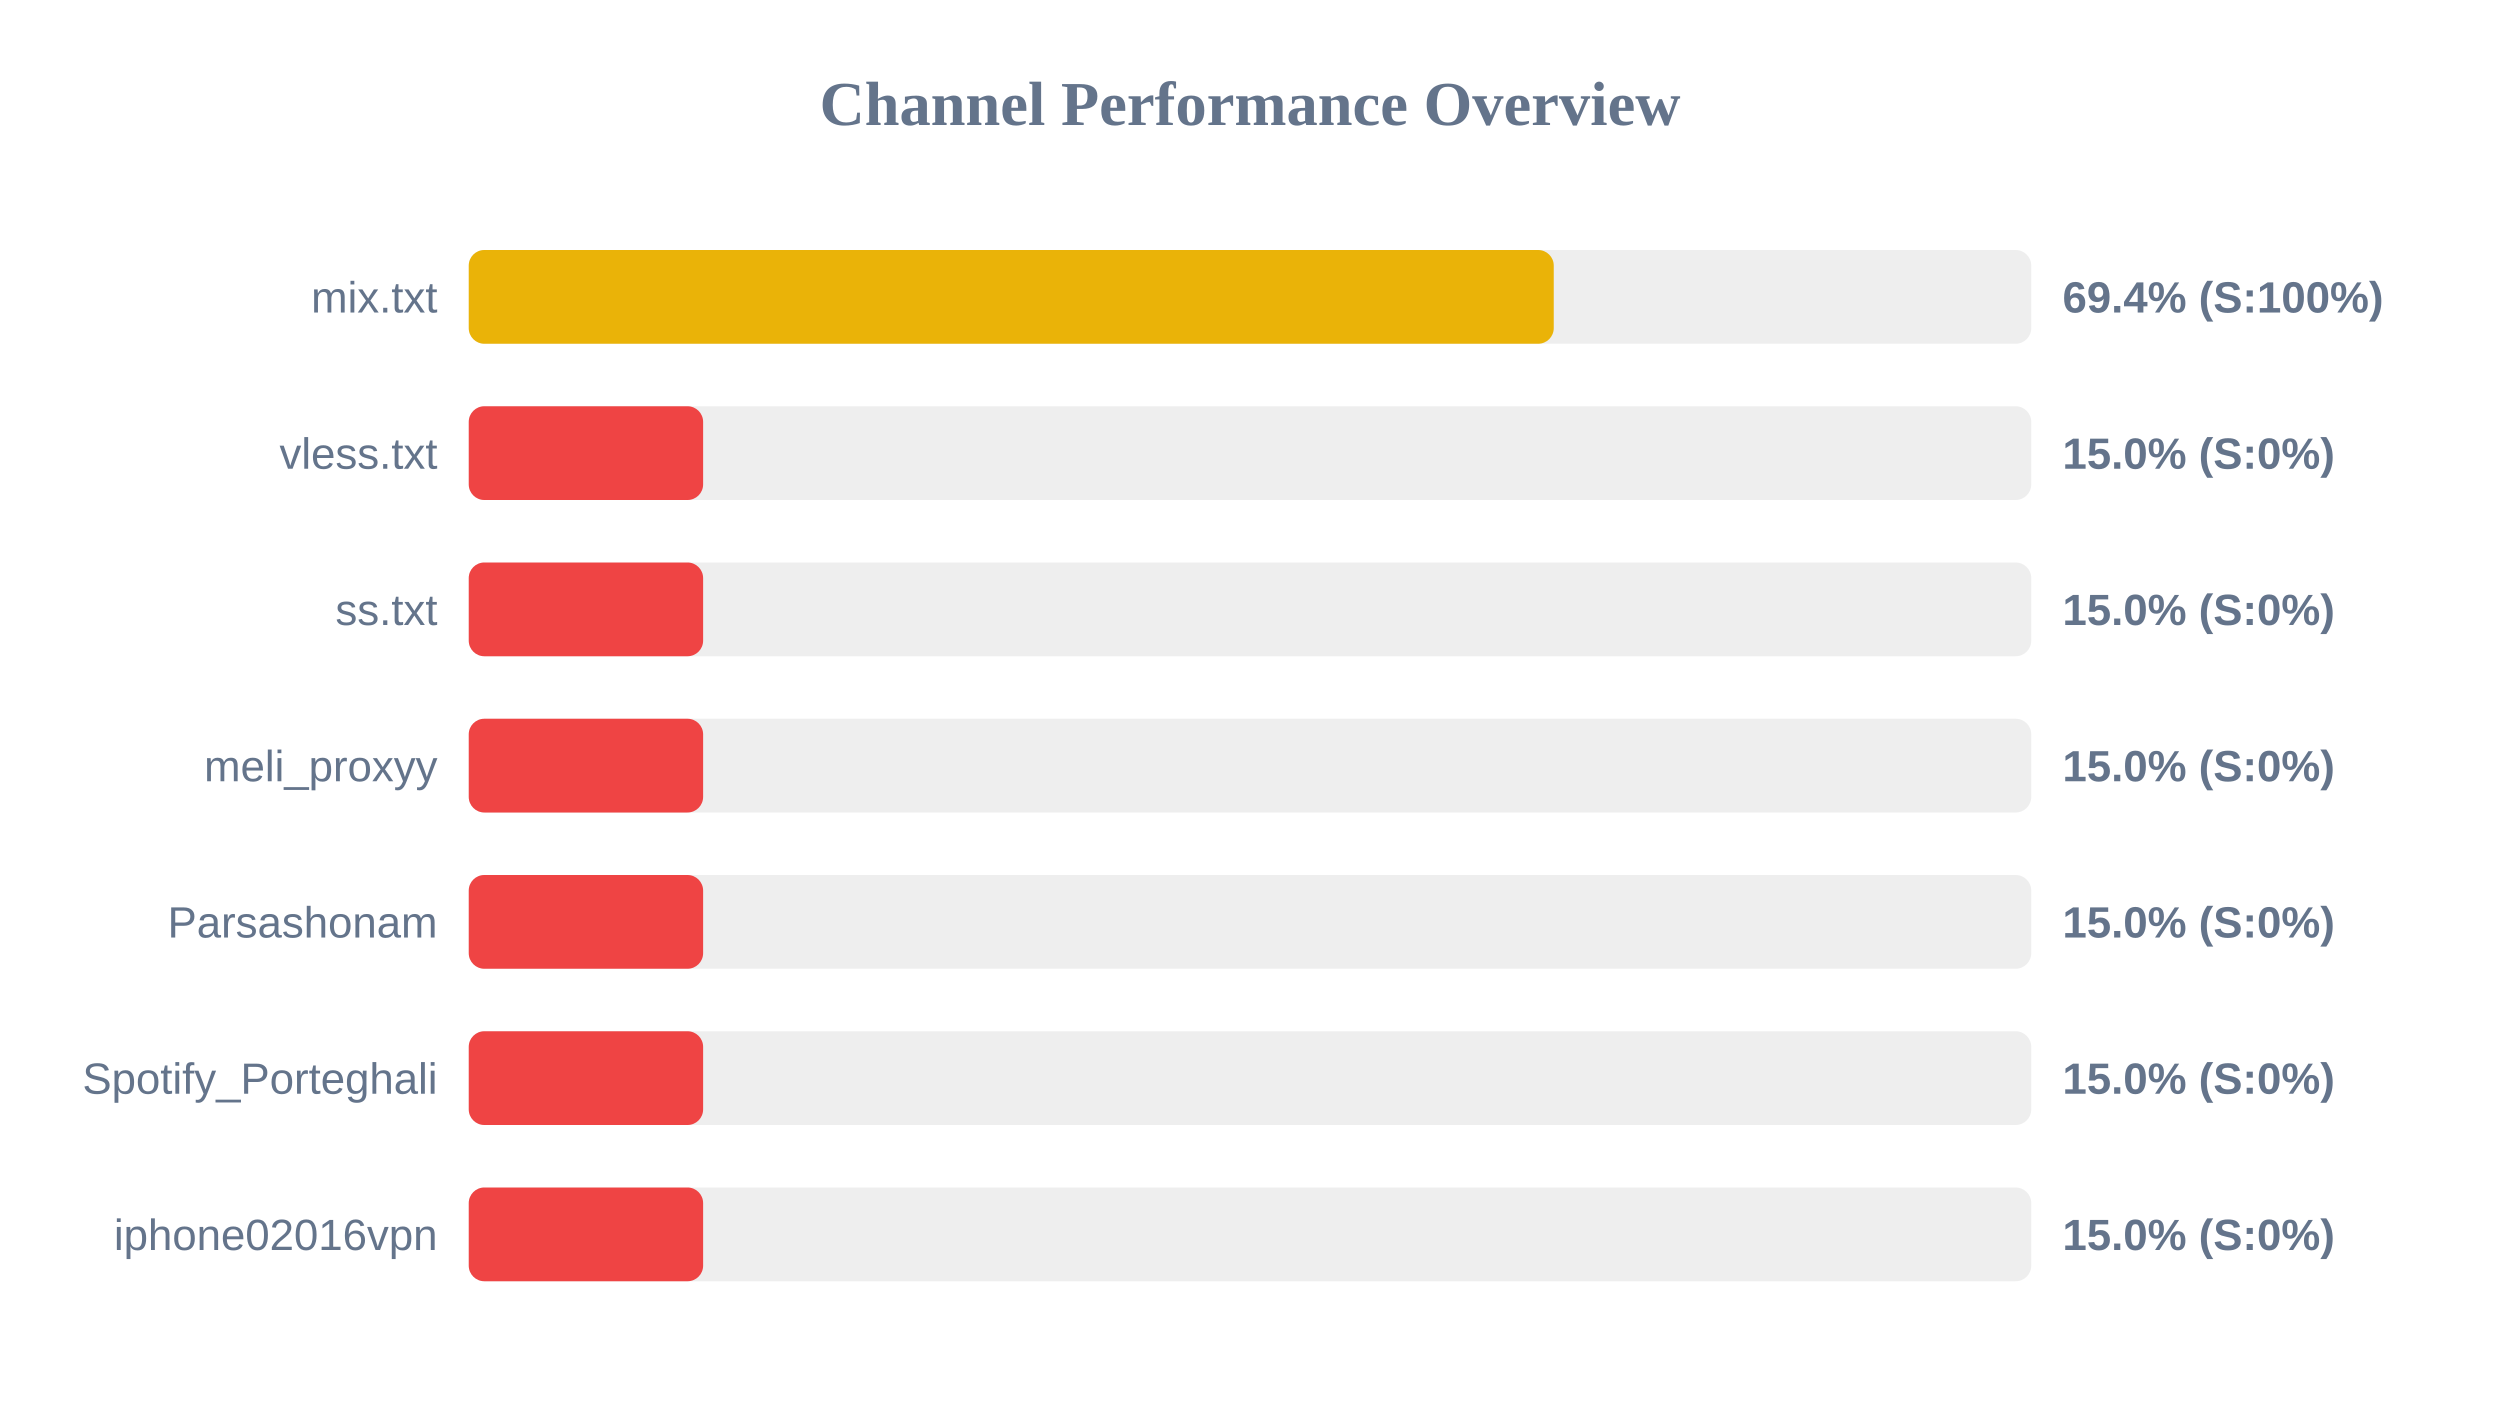
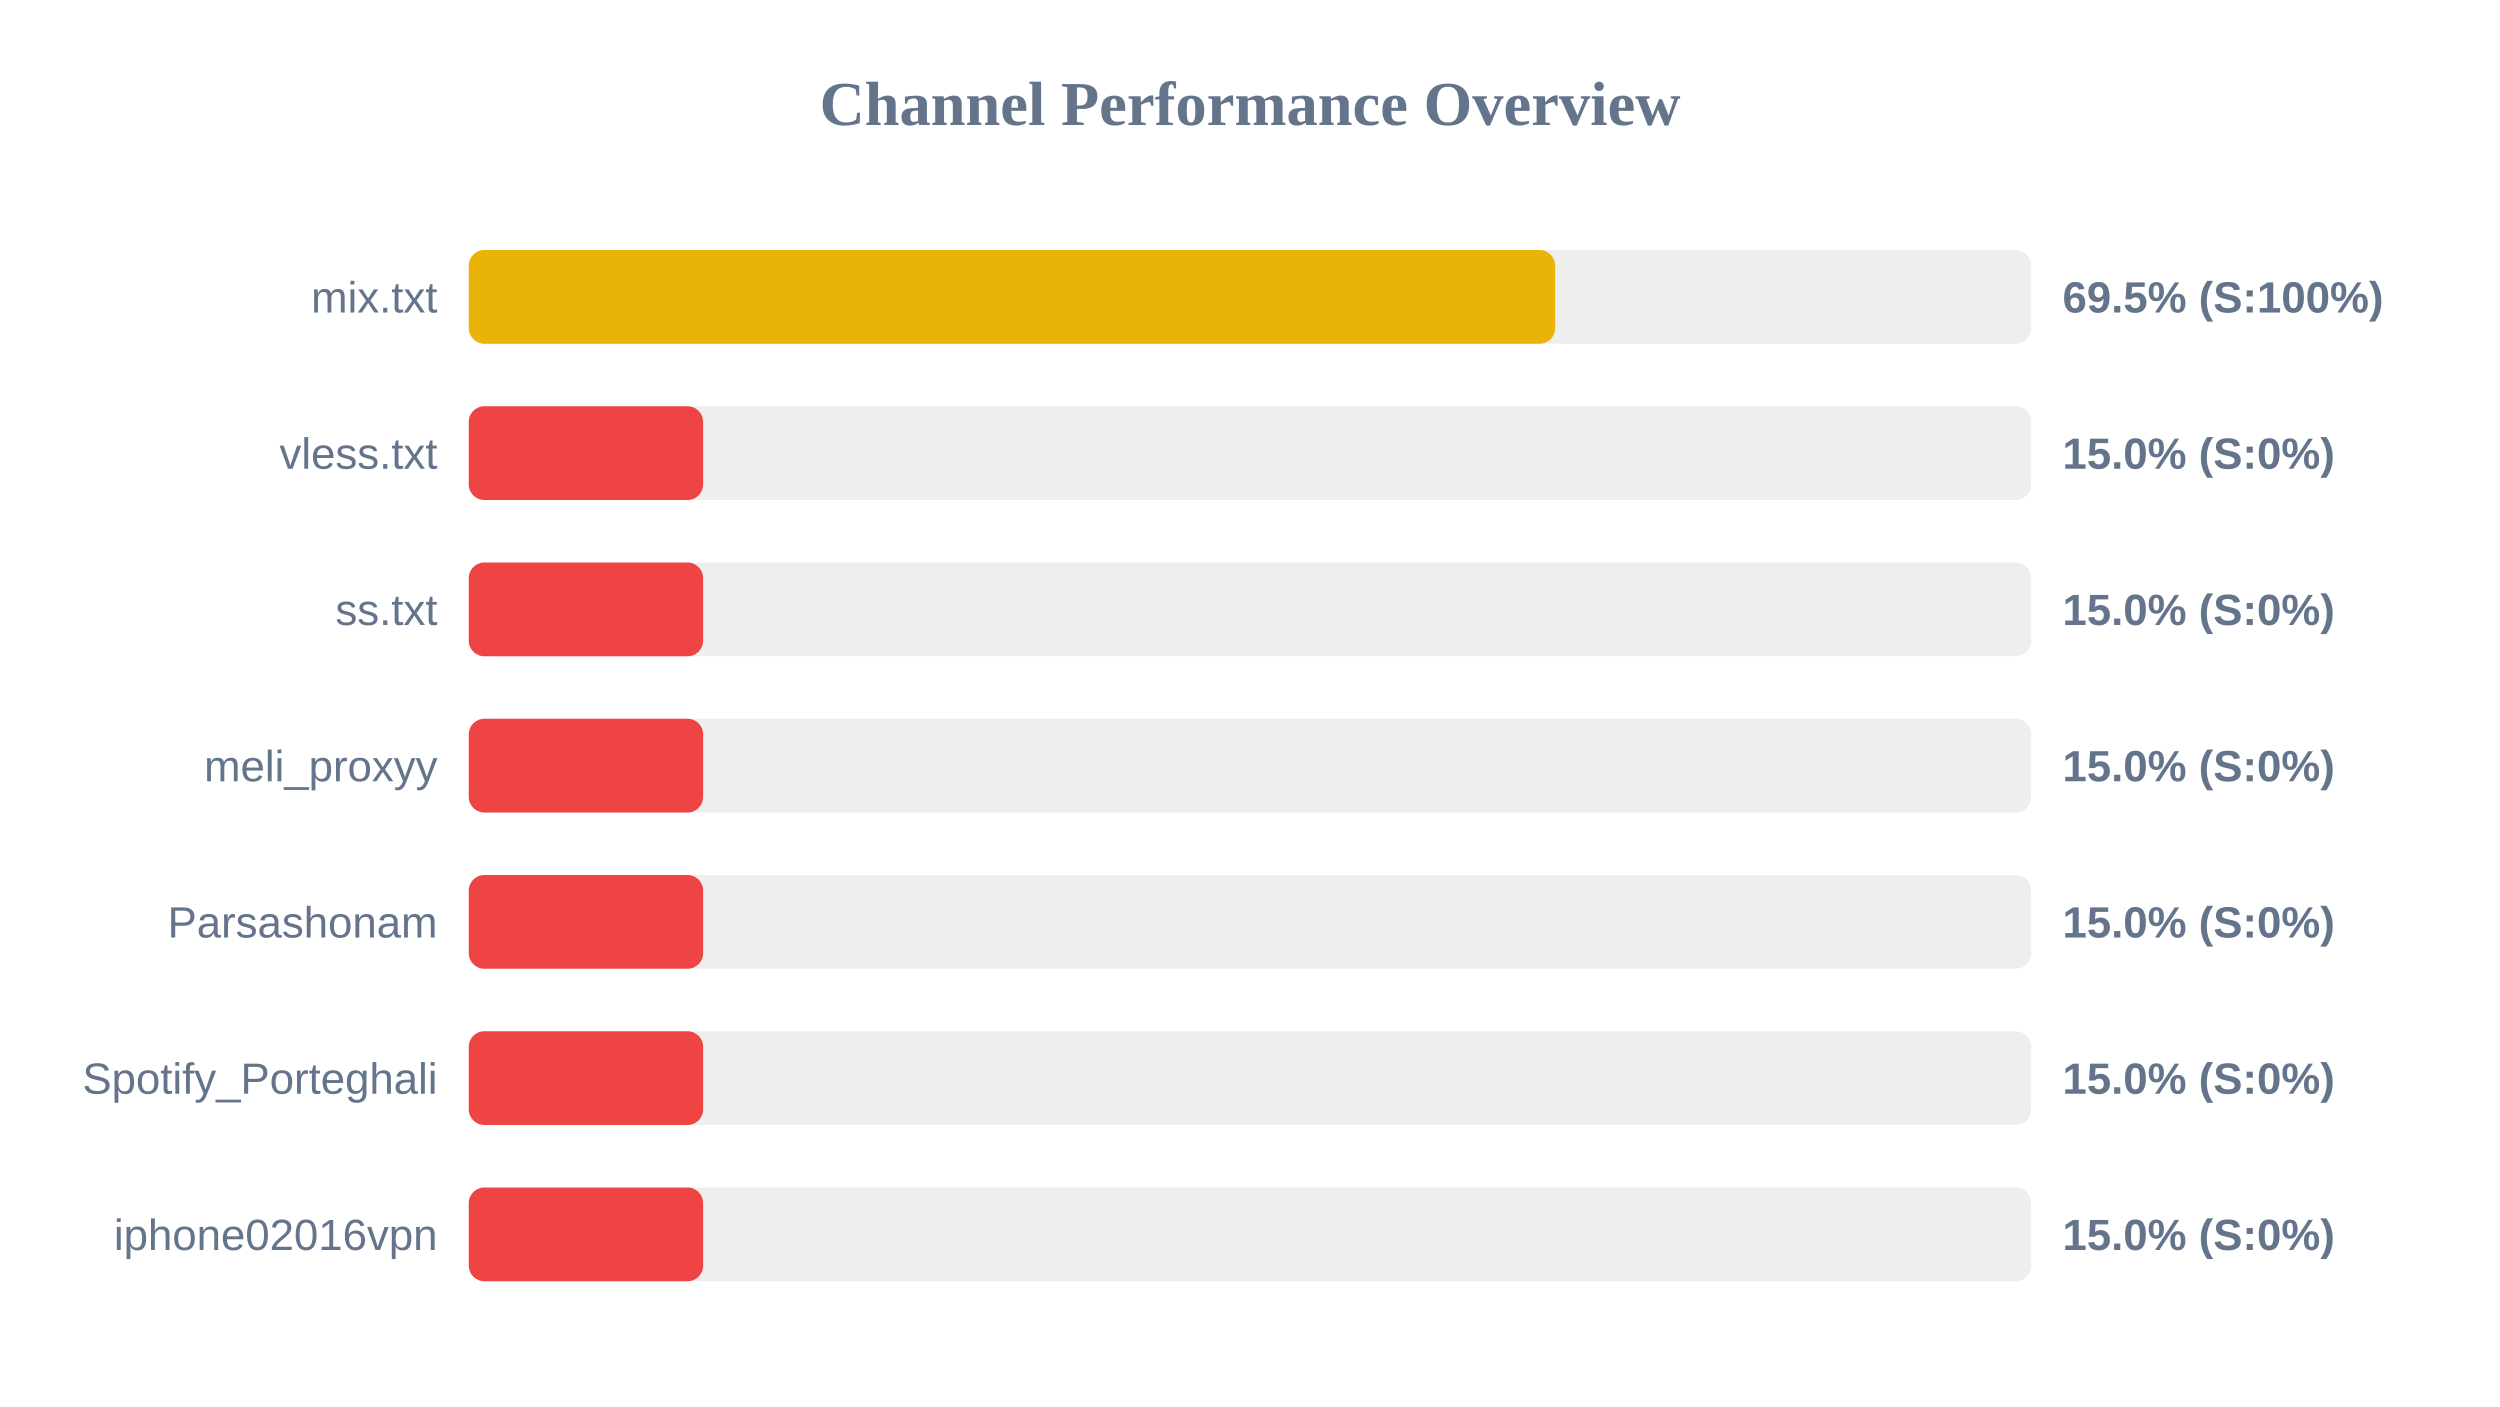
<svg xmlns="http://www.w3.org/2000/svg" width="800" height="450" version="1.1">
  <style>
        .row { font: 14px Arial; fill: #64748b; }
        .score { font: bold 14px Arial; fill: #64748b; }
    </style>
  <text x="400" y="40" text-anchor="middle" font-size="20px" font-weight="bold" fill="#64748b">Channel Performance Overview</text>
  <rect x="150" y="80" width="500" height="30" fill="#eee" rx="5" />
-   <rect x="150" y="80" width="347.2" height="30" fill="#eab308" rx="5" />
+   <rect x="150" y="80" width="347.65" height="30" fill="#eab308" rx="5" />
  <text x="140" y="100" text-anchor="end" class="row">mix.txt</text>
-   <text x="660" y="100" text-anchor="start" class="score">69.4% (S:100%)</text>
+   <text x="660" y="100" text-anchor="start" class="score">69.5% (S:100%)</text>
  <rect x="150" y="130" width="500" height="30" fill="#eee" rx="5" />
  <rect x="150" y="130" width="75.0" height="30" fill="#ef4444" rx="5" />
  <text x="140" y="150" text-anchor="end" class="row">vless.txt</text>
  <text x="660" y="150" text-anchor="start" class="score">15.0% (S:0%)</text>
  <rect x="150" y="180" width="500" height="30" fill="#eee" rx="5" />
  <rect x="150" y="180" width="75.0" height="30" fill="#ef4444" rx="5" />
  <text x="140" y="200" text-anchor="end" class="row">ss.txt</text>
  <text x="660" y="200" text-anchor="start" class="score">15.0% (S:0%)</text>
  <rect x="150" y="230" width="500" height="30" fill="#eee" rx="5" />
  <rect x="150" y="230" width="75.0" height="30" fill="#ef4444" rx="5" />
  <text x="140" y="250" text-anchor="end" class="row">meli_proxyy</text>
  <text x="660" y="250" text-anchor="start" class="score">15.0% (S:0%)</text>
  <rect x="150" y="280" width="500" height="30" fill="#eee" rx="5" />
  <rect x="150" y="280" width="75.0" height="30" fill="#ef4444" rx="5" />
  <text x="140" y="300" text-anchor="end" class="row">Parsashonam</text>
  <text x="660" y="300" text-anchor="start" class="score">15.0% (S:0%)</text>
  <rect x="150" y="330" width="500" height="30" fill="#eee" rx="5" />
  <rect x="150" y="330" width="75.0" height="30" fill="#ef4444" rx="5" />
  <text x="140" y="350" text-anchor="end" class="row">Spotify_Porteghali</text>
  <text x="660" y="350" text-anchor="start" class="score">15.0% (S:0%)</text>
  <rect x="150" y="380" width="500" height="30" fill="#eee" rx="5" />
  <rect x="150" y="380" width="75.0" height="30" fill="#ef4444" rx="5" />
  <text x="140" y="400" text-anchor="end" class="row">iphone02016vpn</text>
  <text x="660" y="400" text-anchor="start" class="score">15.0% (S:0%)</text>
</svg>
